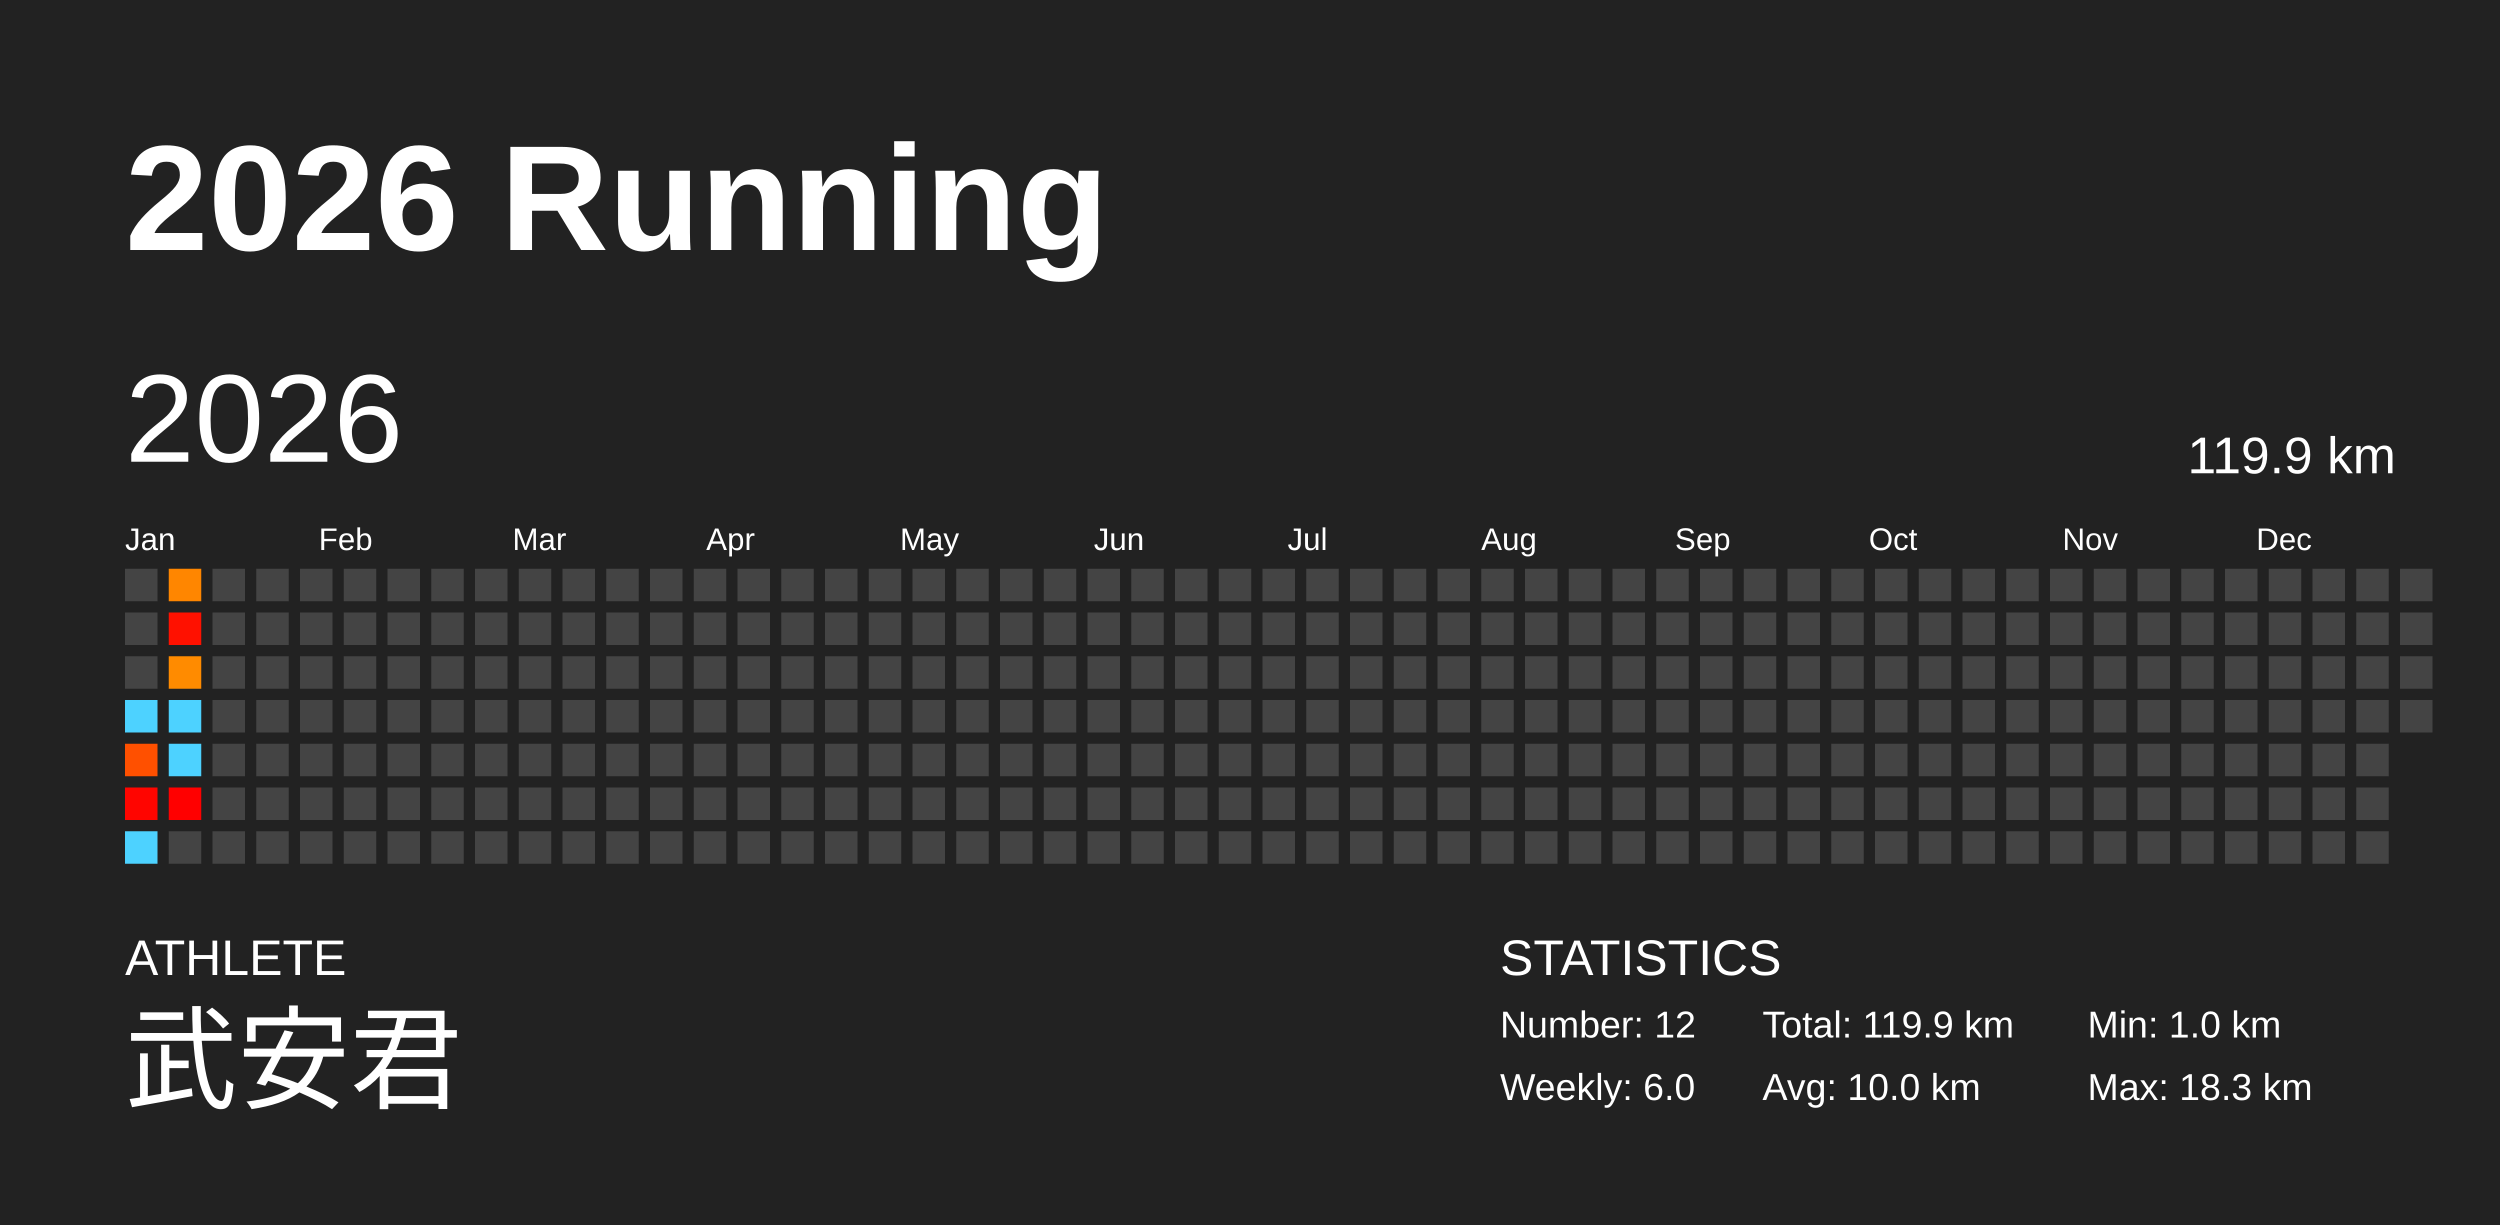
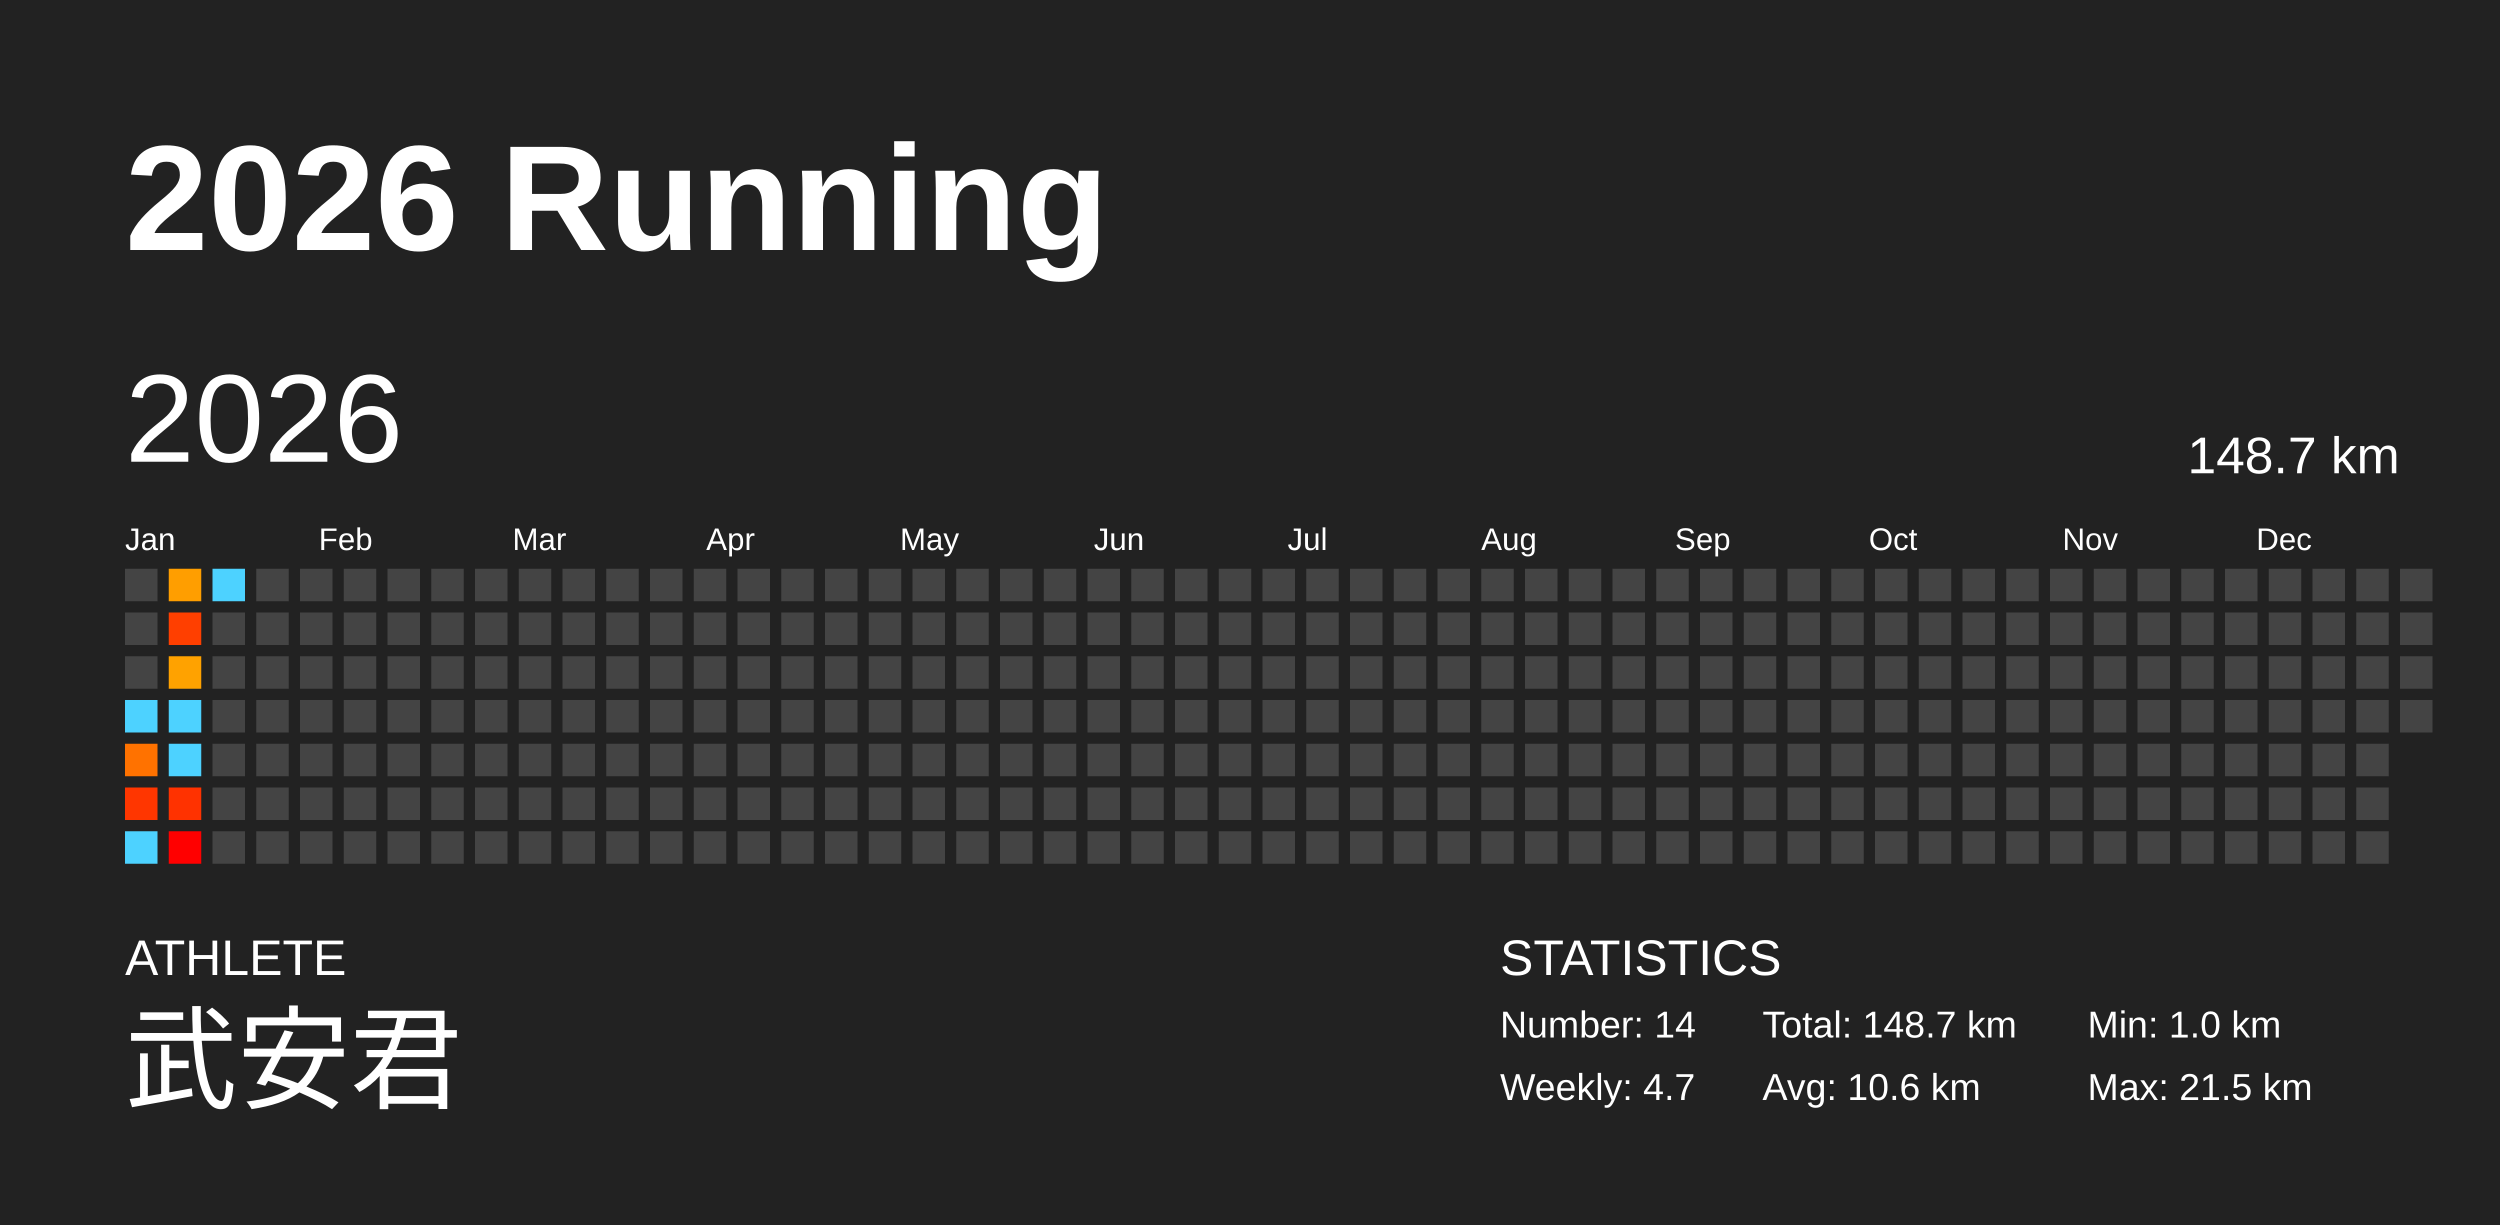
<svg xmlns="http://www.w3.org/2000/svg" baseProfile="full" height="98mm" version="1.1" viewBox="0,0,200,98" width="200mm">
  <defs />
  <rect fill="#222222" height="98" width="200" x="0" y="0" />
  <text fill="#FFFFFF" style="font-size:12px; font-family:Arial; font-weight:bold;" x="10" y="20">2026 Running</text>
  <text fill="#FFFFFF" style="font-size:4px; font-family:Arial" x="10" y="78">ATHLETE</text>
  <text fill="#FFFFFF" style="font-size:9px; font-family:Arial" x="10" y="88">武安君</text>
  <text fill="#FFFFFF" style="font-size:4px; font-family:Arial" x="120" y="78">STATISTICS</text>
-   <text fill="#FFFFFF" style="font-size:3px; font-family:Arial" x="120" y="83">Number: 12</text>
-   <text fill="#FFFFFF" style="font-size:3px; font-family:Arial" x="120" y="88">Weekly: 6.0</text>
-   <text fill="#FFFFFF" style="font-size:3px; font-family:Arial" x="141" y="83">Total: 119.9 km</text>
-   <text fill="#FFFFFF" style="font-size:3px; font-family:Arial" x="141" y="88">Avg: 10.0 km</text>
+   <text fill="#FFFFFF" style="font-size:3px; font-family:Arial" x="120" y="83">Number: 14</text>
+   <text fill="#FFFFFF" style="font-size:3px; font-family:Arial" x="120" y="88">Weekly: 4.7</text>
+   <text fill="#FFFFFF" style="font-size:3px; font-family:Arial" x="141" y="83">Total: 148.7 km</text>
+   <text fill="#FFFFFF" style="font-size:3px; font-family:Arial" x="141" y="88">Avg: 10.6 km</text>
  <text fill="#FFFFFF" style="font-size:3px; font-family:Arial" x="167" y="83">Min: 1.0 km</text>
-   <text fill="#FFFFFF" style="font-size:3px; font-family:Arial" x="167" y="88">Max: 18.3 km</text>
+   <text fill="#FFFFFF" style="font-size:3px; font-family:Arial" x="167" y="88">Max: 21.5 km</text>
  <text dominant-baseline="hanging" fill="#FFFFFF" style="font-size:10.0px; font-family:Arial;" x="10" y="30">2026</text>
-   <text dominant-baseline="hanging" fill="#FFFFFF" style="font-size:4.125px; font-family:Arial;" x="175" y="35">119.9 km</text>
+   <text dominant-baseline="hanging" fill="#FFFFFF" style="font-size:4.125px; font-family:Arial;" x="175" y="35">148.7 km</text>
  <text fill="#FFFFFF" style="font-size:2.5px; font-family:Arial" x="10.0" y="44">Jan</text>
  <text fill="#FFFFFF" style="font-size:2.5px; font-family:Arial" x="25.5" y="44">Feb</text>
  <text fill="#FFFFFF" style="font-size:2.5px; font-family:Arial" x="41.0" y="44">Mar</text>
  <text fill="#FFFFFF" style="font-size:2.5px; font-family:Arial" x="56.5" y="44">Apr</text>
  <text fill="#FFFFFF" style="font-size:2.5px; font-family:Arial" x="72.0" y="44">May</text>
  <text fill="#FFFFFF" style="font-size:2.5px; font-family:Arial" x="87.5" y="44">Jun</text>
  <text fill="#FFFFFF" style="font-size:2.5px; font-family:Arial" x="103.0" y="44">Jul</text>
  <text fill="#FFFFFF" style="font-size:2.5px; font-family:Arial" x="118.5" y="44">Aug</text>
  <text fill="#FFFFFF" style="font-size:2.5px; font-family:Arial" x="134.0" y="44">Sep</text>
  <text fill="#FFFFFF" style="font-size:2.5px; font-family:Arial" x="149.5" y="44">Oct</text>
  <text fill="#FFFFFF" style="font-size:2.5px; font-family:Arial" x="165.0" y="44">Nov</text>
  <text fill="#FFFFFF" style="font-size:2.5px; font-family:Arial" x="180.5" y="44">Dec</text>
  <rect fill="#444444" height="2.6" width="2.6" x="10.0" y="45.5" />
  <rect fill="#444444" height="2.6" width="2.6" x="10.0" y="49.0" />
  <rect fill="#444444" height="2.6" width="2.6" x="10.0" y="52.5" />
  <rect fill="#4dd2ff" height="2.6" width="2.6" x="10.0" y="56.0" />
-   <rect fill="#ff5000" height="2.6" width="2.6" x="10.0" y="59.5" />
-   <rect fill="#ff0500" height="2.6" width="2.6" x="10.0" y="63.0" />
+   <rect fill="#ff7200" height="2.6" width="2.6" x="10.0" y="59.5" />
+   <rect fill="#ff3600" height="2.6" width="2.6" x="10.0" y="63.0" />
  <rect fill="#4dd2ff" height="2.6" width="2.6" x="10.0" y="66.5" />
-   <rect fill="#ff8600" height="2.6" width="2.6" x="13.5" y="45.5" />
-   <rect fill="#ff1100" height="2.6" width="2.6" x="13.5" y="49.0" />
-   <rect fill="#ff8b00" height="2.6" width="2.6" x="13.5" y="52.5" />
+   <rect fill="#ff9e00" height="2.6" width="2.6" x="13.5" y="45.5" />
+   <rect fill="#ff3f00" height="2.6" width="2.6" x="13.5" y="49.0" />
+   <rect fill="#ffa200" height="2.6" width="2.6" x="13.5" y="52.5" />
  <rect fill="#4dd2ff" height="2.6" width="2.6" x="13.5" y="56.0" />
  <rect fill="#4dd2ff" height="2.6" width="2.6" x="13.5" y="59.5" />
-   <rect fill="#ff0000" height="2.6" width="2.6" x="13.5" y="63.0" />
-   <rect fill="#444444" height="2.6" width="2.6" x="13.5" y="66.5" />
-   <rect fill="#444444" height="2.6" width="2.6" x="17.0" y="45.5" />
+   <rect fill="#ff3200" height="2.6" width="2.6" x="13.5" y="63.0" />
+   <rect fill="red" height="2.6" width="2.6" x="13.5" y="66.5" />
+   <rect fill="#4dd2ff" height="2.6" width="2.6" x="17.0" y="45.5" />
  <rect fill="#444444" height="2.6" width="2.6" x="17.0" y="49.0" />
  <rect fill="#444444" height="2.6" width="2.6" x="17.0" y="52.5" />
  <rect fill="#444444" height="2.6" width="2.6" x="17.0" y="56.0" />
  <rect fill="#444444" height="2.6" width="2.6" x="17.0" y="59.5" />
  <rect fill="#444444" height="2.6" width="2.6" x="17.0" y="63.0" />
  <rect fill="#444444" height="2.6" width="2.6" x="17.0" y="66.5" />
  <rect fill="#444444" height="2.6" width="2.6" x="20.5" y="45.5" />
  <rect fill="#444444" height="2.6" width="2.6" x="20.5" y="49.0" />
  <rect fill="#444444" height="2.6" width="2.6" x="20.5" y="52.5" />
  <rect fill="#444444" height="2.6" width="2.6" x="20.5" y="56.0" />
  <rect fill="#444444" height="2.6" width="2.6" x="20.5" y="59.5" />
  <rect fill="#444444" height="2.6" width="2.6" x="20.5" y="63.0" />
  <rect fill="#444444" height="2.6" width="2.6" x="20.5" y="66.5" />
  <rect fill="#444444" height="2.6" width="2.6" x="24.0" y="45.5" />
  <rect fill="#444444" height="2.6" width="2.6" x="24.0" y="49.0" />
  <rect fill="#444444" height="2.6" width="2.6" x="24.0" y="52.5" />
  <rect fill="#444444" height="2.6" width="2.6" x="24.0" y="56.0" />
  <rect fill="#444444" height="2.6" width="2.6" x="24.0" y="59.5" />
  <rect fill="#444444" height="2.6" width="2.6" x="24.0" y="63.0" />
  <rect fill="#444444" height="2.6" width="2.6" x="24.0" y="66.5" />
  <rect fill="#444444" height="2.6" width="2.6" x="27.5" y="45.5" />
  <rect fill="#444444" height="2.6" width="2.6" x="27.5" y="49.0" />
  <rect fill="#444444" height="2.6" width="2.6" x="27.5" y="52.5" />
  <rect fill="#444444" height="2.6" width="2.6" x="27.5" y="56.0" />
  <rect fill="#444444" height="2.6" width="2.6" x="27.5" y="59.5" />
  <rect fill="#444444" height="2.6" width="2.6" x="27.5" y="63.0" />
  <rect fill="#444444" height="2.6" width="2.6" x="27.5" y="66.5" />
  <rect fill="#444444" height="2.6" width="2.6" x="31.0" y="45.5" />
  <rect fill="#444444" height="2.6" width="2.6" x="31.0" y="49.0" />
  <rect fill="#444444" height="2.6" width="2.6" x="31.0" y="52.5" />
  <rect fill="#444444" height="2.6" width="2.6" x="31.0" y="56.0" />
  <rect fill="#444444" height="2.6" width="2.6" x="31.0" y="59.5" />
  <rect fill="#444444" height="2.6" width="2.6" x="31.0" y="63.0" />
  <rect fill="#444444" height="2.6" width="2.6" x="31.0" y="66.5" />
  <rect fill="#444444" height="2.6" width="2.6" x="34.5" y="45.5" />
  <rect fill="#444444" height="2.6" width="2.6" x="34.5" y="49.0" />
  <rect fill="#444444" height="2.6" width="2.6" x="34.5" y="52.5" />
  <rect fill="#444444" height="2.6" width="2.6" x="34.5" y="56.0" />
  <rect fill="#444444" height="2.6" width="2.6" x="34.5" y="59.5" />
  <rect fill="#444444" height="2.6" width="2.6" x="34.5" y="63.0" />
  <rect fill="#444444" height="2.6" width="2.6" x="34.5" y="66.5" />
  <rect fill="#444444" height="2.6" width="2.6" x="38.0" y="45.5" />
  <rect fill="#444444" height="2.6" width="2.6" x="38.0" y="49.0" />
  <rect fill="#444444" height="2.6" width="2.6" x="38.0" y="52.5" />
  <rect fill="#444444" height="2.6" width="2.6" x="38.0" y="56.0" />
  <rect fill="#444444" height="2.6" width="2.6" x="38.0" y="59.5" />
  <rect fill="#444444" height="2.6" width="2.6" x="38.0" y="63.0" />
  <rect fill="#444444" height="2.6" width="2.6" x="38.0" y="66.5" />
  <rect fill="#444444" height="2.6" width="2.6" x="41.5" y="45.5" />
  <rect fill="#444444" height="2.6" width="2.6" x="41.5" y="49.0" />
  <rect fill="#444444" height="2.6" width="2.6" x="41.5" y="52.5" />
  <rect fill="#444444" height="2.6" width="2.6" x="41.5" y="56.0" />
  <rect fill="#444444" height="2.6" width="2.6" x="41.5" y="59.5" />
  <rect fill="#444444" height="2.6" width="2.6" x="41.5" y="63.0" />
  <rect fill="#444444" height="2.6" width="2.6" x="41.5" y="66.5" />
  <rect fill="#444444" height="2.6" width="2.6" x="45.0" y="45.5" />
  <rect fill="#444444" height="2.6" width="2.6" x="45.0" y="49.0" />
  <rect fill="#444444" height="2.6" width="2.6" x="45.0" y="52.5" />
  <rect fill="#444444" height="2.6" width="2.6" x="45.0" y="56.0" />
  <rect fill="#444444" height="2.6" width="2.6" x="45.0" y="59.5" />
  <rect fill="#444444" height="2.6" width="2.6" x="45.0" y="63.0" />
  <rect fill="#444444" height="2.6" width="2.6" x="45.0" y="66.5" />
  <rect fill="#444444" height="2.6" width="2.6" x="48.5" y="45.5" />
  <rect fill="#444444" height="2.6" width="2.6" x="48.5" y="49.0" />
  <rect fill="#444444" height="2.6" width="2.6" x="48.5" y="52.5" />
  <rect fill="#444444" height="2.6" width="2.6" x="48.5" y="56.0" />
  <rect fill="#444444" height="2.6" width="2.6" x="48.5" y="59.5" />
  <rect fill="#444444" height="2.6" width="2.6" x="48.5" y="63.0" />
  <rect fill="#444444" height="2.6" width="2.6" x="48.5" y="66.5" />
  <rect fill="#444444" height="2.6" width="2.6" x="52.0" y="45.5" />
  <rect fill="#444444" height="2.6" width="2.6" x="52.0" y="49.0" />
  <rect fill="#444444" height="2.6" width="2.6" x="52.0" y="52.5" />
  <rect fill="#444444" height="2.6" width="2.6" x="52.0" y="56.0" />
  <rect fill="#444444" height="2.6" width="2.6" x="52.0" y="59.5" />
  <rect fill="#444444" height="2.6" width="2.6" x="52.0" y="63.0" />
  <rect fill="#444444" height="2.6" width="2.6" x="52.0" y="66.5" />
  <rect fill="#444444" height="2.6" width="2.6" x="55.5" y="45.5" />
  <rect fill="#444444" height="2.6" width="2.6" x="55.5" y="49.0" />
  <rect fill="#444444" height="2.6" width="2.6" x="55.5" y="52.5" />
  <rect fill="#444444" height="2.6" width="2.6" x="55.5" y="56.0" />
  <rect fill="#444444" height="2.6" width="2.6" x="55.5" y="59.5" />
  <rect fill="#444444" height="2.6" width="2.6" x="55.5" y="63.0" />
  <rect fill="#444444" height="2.6" width="2.6" x="55.5" y="66.5" />
  <rect fill="#444444" height="2.6" width="2.6" x="59.0" y="45.5" />
  <rect fill="#444444" height="2.6" width="2.6" x="59.0" y="49.0" />
  <rect fill="#444444" height="2.6" width="2.6" x="59.0" y="52.5" />
  <rect fill="#444444" height="2.6" width="2.6" x="59.0" y="56.0" />
  <rect fill="#444444" height="2.6" width="2.6" x="59.0" y="59.5" />
  <rect fill="#444444" height="2.6" width="2.6" x="59.0" y="63.0" />
  <rect fill="#444444" height="2.6" width="2.6" x="59.0" y="66.5" />
  <rect fill="#444444" height="2.6" width="2.6" x="62.5" y="45.5" />
  <rect fill="#444444" height="2.6" width="2.6" x="62.5" y="49.0" />
  <rect fill="#444444" height="2.6" width="2.6" x="62.5" y="52.5" />
  <rect fill="#444444" height="2.6" width="2.6" x="62.5" y="56.0" />
  <rect fill="#444444" height="2.6" width="2.6" x="62.5" y="59.5" />
  <rect fill="#444444" height="2.6" width="2.6" x="62.5" y="63.0" />
  <rect fill="#444444" height="2.6" width="2.6" x="62.5" y="66.5" />
  <rect fill="#444444" height="2.6" width="2.6" x="66.0" y="45.5" />
  <rect fill="#444444" height="2.6" width="2.6" x="66.0" y="49.0" />
  <rect fill="#444444" height="2.6" width="2.6" x="66.0" y="52.5" />
  <rect fill="#444444" height="2.6" width="2.6" x="66.0" y="56.0" />
  <rect fill="#444444" height="2.6" width="2.6" x="66.0" y="59.5" />
  <rect fill="#444444" height="2.6" width="2.6" x="66.0" y="63.0" />
  <rect fill="#444444" height="2.6" width="2.6" x="66.0" y="66.5" />
  <rect fill="#444444" height="2.6" width="2.6" x="69.5" y="45.5" />
  <rect fill="#444444" height="2.6" width="2.6" x="69.5" y="49.0" />
  <rect fill="#444444" height="2.6" width="2.6" x="69.5" y="52.5" />
  <rect fill="#444444" height="2.6" width="2.6" x="69.5" y="56.0" />
  <rect fill="#444444" height="2.6" width="2.6" x="69.5" y="59.5" />
  <rect fill="#444444" height="2.6" width="2.6" x="69.5" y="63.0" />
  <rect fill="#444444" height="2.6" width="2.6" x="69.5" y="66.5" />
  <rect fill="#444444" height="2.6" width="2.6" x="73.0" y="45.5" />
  <rect fill="#444444" height="2.6" width="2.6" x="73.0" y="49.0" />
  <rect fill="#444444" height="2.6" width="2.6" x="73.0" y="52.5" />
  <rect fill="#444444" height="2.6" width="2.6" x="73.0" y="56.0" />
  <rect fill="#444444" height="2.6" width="2.6" x="73.0" y="59.5" />
  <rect fill="#444444" height="2.6" width="2.6" x="73.0" y="63.0" />
  <rect fill="#444444" height="2.6" width="2.6" x="73.0" y="66.5" />
  <rect fill="#444444" height="2.6" width="2.6" x="76.5" y="45.5" />
  <rect fill="#444444" height="2.6" width="2.6" x="76.5" y="49.0" />
  <rect fill="#444444" height="2.6" width="2.6" x="76.5" y="52.5" />
  <rect fill="#444444" height="2.6" width="2.6" x="76.5" y="56.0" />
  <rect fill="#444444" height="2.6" width="2.6" x="76.5" y="59.5" />
  <rect fill="#444444" height="2.6" width="2.6" x="76.5" y="63.0" />
  <rect fill="#444444" height="2.6" width="2.6" x="76.5" y="66.5" />
  <rect fill="#444444" height="2.6" width="2.6" x="80.0" y="45.5" />
  <rect fill="#444444" height="2.6" width="2.6" x="80.0" y="49.0" />
  <rect fill="#444444" height="2.6" width="2.6" x="80.0" y="52.5" />
  <rect fill="#444444" height="2.6" width="2.6" x="80.0" y="56.0" />
  <rect fill="#444444" height="2.6" width="2.6" x="80.0" y="59.5" />
  <rect fill="#444444" height="2.6" width="2.6" x="80.0" y="63.0" />
  <rect fill="#444444" height="2.6" width="2.6" x="80.0" y="66.5" />
  <rect fill="#444444" height="2.6" width="2.6" x="83.5" y="45.5" />
  <rect fill="#444444" height="2.6" width="2.6" x="83.5" y="49.0" />
  <rect fill="#444444" height="2.6" width="2.6" x="83.5" y="52.5" />
  <rect fill="#444444" height="2.6" width="2.6" x="83.5" y="56.0" />
  <rect fill="#444444" height="2.6" width="2.6" x="83.5" y="59.5" />
  <rect fill="#444444" height="2.6" width="2.6" x="83.5" y="63.0" />
  <rect fill="#444444" height="2.6" width="2.6" x="83.5" y="66.5" />
  <rect fill="#444444" height="2.6" width="2.6" x="87.0" y="45.5" />
  <rect fill="#444444" height="2.6" width="2.6" x="87.0" y="49.0" />
  <rect fill="#444444" height="2.6" width="2.6" x="87.0" y="52.5" />
  <rect fill="#444444" height="2.6" width="2.6" x="87.0" y="56.0" />
  <rect fill="#444444" height="2.6" width="2.6" x="87.0" y="59.5" />
  <rect fill="#444444" height="2.6" width="2.6" x="87.0" y="63.0" />
  <rect fill="#444444" height="2.6" width="2.6" x="87.0" y="66.5" />
  <rect fill="#444444" height="2.6" width="2.6" x="90.5" y="45.5" />
  <rect fill="#444444" height="2.6" width="2.6" x="90.5" y="49.0" />
  <rect fill="#444444" height="2.6" width="2.6" x="90.5" y="52.5" />
  <rect fill="#444444" height="2.6" width="2.6" x="90.5" y="56.0" />
  <rect fill="#444444" height="2.6" width="2.6" x="90.5" y="59.5" />
  <rect fill="#444444" height="2.6" width="2.6" x="90.5" y="63.0" />
  <rect fill="#444444" height="2.6" width="2.6" x="90.5" y="66.5" />
  <rect fill="#444444" height="2.6" width="2.6" x="94.0" y="45.5" />
  <rect fill="#444444" height="2.6" width="2.6" x="94.0" y="49.0" />
  <rect fill="#444444" height="2.6" width="2.6" x="94.0" y="52.5" />
  <rect fill="#444444" height="2.6" width="2.6" x="94.0" y="56.0" />
  <rect fill="#444444" height="2.6" width="2.6" x="94.0" y="59.5" />
  <rect fill="#444444" height="2.6" width="2.6" x="94.0" y="63.0" />
  <rect fill="#444444" height="2.6" width="2.6" x="94.0" y="66.5" />
  <rect fill="#444444" height="2.6" width="2.6" x="97.5" y="45.5" />
  <rect fill="#444444" height="2.6" width="2.6" x="97.5" y="49.0" />
  <rect fill="#444444" height="2.6" width="2.6" x="97.5" y="52.5" />
  <rect fill="#444444" height="2.6" width="2.6" x="97.5" y="56.0" />
  <rect fill="#444444" height="2.6" width="2.6" x="97.5" y="59.5" />
  <rect fill="#444444" height="2.6" width="2.6" x="97.5" y="63.0" />
  <rect fill="#444444" height="2.6" width="2.6" x="97.5" y="66.5" />
  <rect fill="#444444" height="2.6" width="2.6" x="101.0" y="45.5" />
  <rect fill="#444444" height="2.6" width="2.6" x="101.0" y="49.0" />
  <rect fill="#444444" height="2.6" width="2.6" x="101.0" y="52.5" />
  <rect fill="#444444" height="2.6" width="2.6" x="101.0" y="56.0" />
  <rect fill="#444444" height="2.6" width="2.6" x="101.0" y="59.5" />
  <rect fill="#444444" height="2.6" width="2.6" x="101.0" y="63.0" />
  <rect fill="#444444" height="2.6" width="2.6" x="101.0" y="66.5" />
  <rect fill="#444444" height="2.6" width="2.6" x="104.5" y="45.5" />
  <rect fill="#444444" height="2.6" width="2.6" x="104.5" y="49.0" />
  <rect fill="#444444" height="2.6" width="2.6" x="104.5" y="52.5" />
  <rect fill="#444444" height="2.6" width="2.6" x="104.5" y="56.0" />
  <rect fill="#444444" height="2.6" width="2.6" x="104.5" y="59.5" />
  <rect fill="#444444" height="2.6" width="2.6" x="104.5" y="63.0" />
  <rect fill="#444444" height="2.6" width="2.6" x="104.5" y="66.5" />
  <rect fill="#444444" height="2.6" width="2.6" x="108.0" y="45.5" />
  <rect fill="#444444" height="2.6" width="2.6" x="108.0" y="49.0" />
  <rect fill="#444444" height="2.6" width="2.6" x="108.0" y="52.5" />
  <rect fill="#444444" height="2.6" width="2.6" x="108.0" y="56.0" />
  <rect fill="#444444" height="2.6" width="2.6" x="108.0" y="59.5" />
  <rect fill="#444444" height="2.6" width="2.6" x="108.0" y="63.0" />
  <rect fill="#444444" height="2.6" width="2.6" x="108.0" y="66.5" />
  <rect fill="#444444" height="2.6" width="2.6" x="111.5" y="45.5" />
  <rect fill="#444444" height="2.6" width="2.6" x="111.5" y="49.0" />
  <rect fill="#444444" height="2.6" width="2.6" x="111.5" y="52.5" />
  <rect fill="#444444" height="2.6" width="2.6" x="111.5" y="56.0" />
  <rect fill="#444444" height="2.6" width="2.6" x="111.5" y="59.5" />
  <rect fill="#444444" height="2.6" width="2.6" x="111.5" y="63.0" />
  <rect fill="#444444" height="2.6" width="2.6" x="111.5" y="66.5" />
  <rect fill="#444444" height="2.6" width="2.6" x="115.0" y="45.5" />
  <rect fill="#444444" height="2.6" width="2.6" x="115.0" y="49.0" />
  <rect fill="#444444" height="2.6" width="2.6" x="115.0" y="52.5" />
  <rect fill="#444444" height="2.6" width="2.6" x="115.0" y="56.0" />
  <rect fill="#444444" height="2.6" width="2.6" x="115.0" y="59.5" />
  <rect fill="#444444" height="2.6" width="2.6" x="115.0" y="63.0" />
  <rect fill="#444444" height="2.6" width="2.6" x="115.0" y="66.5" />
  <rect fill="#444444" height="2.6" width="2.6" x="118.5" y="45.5" />
  <rect fill="#444444" height="2.6" width="2.6" x="118.5" y="49.0" />
  <rect fill="#444444" height="2.6" width="2.6" x="118.5" y="52.5" />
  <rect fill="#444444" height="2.6" width="2.6" x="118.5" y="56.0" />
  <rect fill="#444444" height="2.6" width="2.6" x="118.5" y="59.5" />
  <rect fill="#444444" height="2.6" width="2.6" x="118.5" y="63.0" />
  <rect fill="#444444" height="2.6" width="2.6" x="118.5" y="66.5" />
  <rect fill="#444444" height="2.6" width="2.6" x="122.0" y="45.5" />
  <rect fill="#444444" height="2.6" width="2.6" x="122.0" y="49.0" />
  <rect fill="#444444" height="2.6" width="2.6" x="122.0" y="52.5" />
  <rect fill="#444444" height="2.6" width="2.6" x="122.0" y="56.0" />
  <rect fill="#444444" height="2.6" width="2.6" x="122.0" y="59.5" />
  <rect fill="#444444" height="2.6" width="2.6" x="122.0" y="63.0" />
  <rect fill="#444444" height="2.6" width="2.6" x="122.0" y="66.5" />
  <rect fill="#444444" height="2.6" width="2.6" x="125.5" y="45.5" />
  <rect fill="#444444" height="2.6" width="2.6" x="125.5" y="49.0" />
  <rect fill="#444444" height="2.6" width="2.6" x="125.5" y="52.5" />
  <rect fill="#444444" height="2.6" width="2.6" x="125.5" y="56.0" />
  <rect fill="#444444" height="2.6" width="2.6" x="125.5" y="59.5" />
  <rect fill="#444444" height="2.6" width="2.6" x="125.5" y="63.0" />
  <rect fill="#444444" height="2.6" width="2.6" x="125.5" y="66.5" />
  <rect fill="#444444" height="2.6" width="2.6" x="129.0" y="45.5" />
  <rect fill="#444444" height="2.6" width="2.6" x="129.0" y="49.0" />
  <rect fill="#444444" height="2.6" width="2.6" x="129.0" y="52.5" />
  <rect fill="#444444" height="2.6" width="2.6" x="129.0" y="56.0" />
  <rect fill="#444444" height="2.6" width="2.6" x="129.0" y="59.5" />
  <rect fill="#444444" height="2.6" width="2.6" x="129.0" y="63.0" />
  <rect fill="#444444" height="2.6" width="2.6" x="129.0" y="66.5" />
  <rect fill="#444444" height="2.6" width="2.6" x="132.5" y="45.5" />
  <rect fill="#444444" height="2.6" width="2.6" x="132.5" y="49.0" />
  <rect fill="#444444" height="2.6" width="2.6" x="132.5" y="52.5" />
  <rect fill="#444444" height="2.6" width="2.6" x="132.5" y="56.0" />
  <rect fill="#444444" height="2.6" width="2.6" x="132.5" y="59.5" />
  <rect fill="#444444" height="2.6" width="2.6" x="132.5" y="63.0" />
  <rect fill="#444444" height="2.6" width="2.6" x="132.5" y="66.5" />
  <rect fill="#444444" height="2.6" width="2.6" x="136.0" y="45.5" />
  <rect fill="#444444" height="2.6" width="2.6" x="136.0" y="49.0" />
  <rect fill="#444444" height="2.6" width="2.6" x="136.0" y="52.5" />
  <rect fill="#444444" height="2.6" width="2.6" x="136.0" y="56.0" />
  <rect fill="#444444" height="2.6" width="2.6" x="136.0" y="59.5" />
  <rect fill="#444444" height="2.6" width="2.6" x="136.0" y="63.0" />
  <rect fill="#444444" height="2.6" width="2.6" x="136.0" y="66.5" />
  <rect fill="#444444" height="2.6" width="2.6" x="139.5" y="45.5" />
  <rect fill="#444444" height="2.6" width="2.6" x="139.5" y="49.0" />
  <rect fill="#444444" height="2.6" width="2.6" x="139.5" y="52.5" />
  <rect fill="#444444" height="2.6" width="2.6" x="139.5" y="56.0" />
  <rect fill="#444444" height="2.6" width="2.6" x="139.5" y="59.5" />
  <rect fill="#444444" height="2.6" width="2.6" x="139.5" y="63.0" />
  <rect fill="#444444" height="2.6" width="2.6" x="139.5" y="66.5" />
  <rect fill="#444444" height="2.6" width="2.6" x="143.0" y="45.5" />
  <rect fill="#444444" height="2.6" width="2.6" x="143.0" y="49.0" />
  <rect fill="#444444" height="2.6" width="2.6" x="143.0" y="52.5" />
  <rect fill="#444444" height="2.6" width="2.6" x="143.0" y="56.0" />
  <rect fill="#444444" height="2.6" width="2.6" x="143.0" y="59.5" />
  <rect fill="#444444" height="2.6" width="2.6" x="143.0" y="63.0" />
  <rect fill="#444444" height="2.6" width="2.6" x="143.0" y="66.5" />
  <rect fill="#444444" height="2.6" width="2.6" x="146.5" y="45.5" />
  <rect fill="#444444" height="2.6" width="2.6" x="146.5" y="49.0" />
  <rect fill="#444444" height="2.6" width="2.6" x="146.5" y="52.5" />
  <rect fill="#444444" height="2.6" width="2.6" x="146.5" y="56.0" />
  <rect fill="#444444" height="2.6" width="2.6" x="146.5" y="59.5" />
  <rect fill="#444444" height="2.6" width="2.6" x="146.5" y="63.0" />
  <rect fill="#444444" height="2.6" width="2.6" x="146.5" y="66.5" />
  <rect fill="#444444" height="2.6" width="2.6" x="150.0" y="45.5" />
  <rect fill="#444444" height="2.6" width="2.6" x="150.0" y="49.0" />
  <rect fill="#444444" height="2.6" width="2.6" x="150.0" y="52.5" />
  <rect fill="#444444" height="2.6" width="2.6" x="150.0" y="56.0" />
  <rect fill="#444444" height="2.6" width="2.6" x="150.0" y="59.5" />
  <rect fill="#444444" height="2.6" width="2.6" x="150.0" y="63.0" />
  <rect fill="#444444" height="2.6" width="2.6" x="150.0" y="66.5" />
  <rect fill="#444444" height="2.6" width="2.6" x="153.5" y="45.5" />
  <rect fill="#444444" height="2.6" width="2.6" x="153.5" y="49.0" />
  <rect fill="#444444" height="2.6" width="2.6" x="153.5" y="52.5" />
  <rect fill="#444444" height="2.6" width="2.6" x="153.5" y="56.0" />
  <rect fill="#444444" height="2.6" width="2.6" x="153.5" y="59.5" />
  <rect fill="#444444" height="2.6" width="2.6" x="153.5" y="63.0" />
  <rect fill="#444444" height="2.6" width="2.6" x="153.5" y="66.5" />
  <rect fill="#444444" height="2.6" width="2.6" x="157.0" y="45.5" />
  <rect fill="#444444" height="2.6" width="2.6" x="157.0" y="49.0" />
  <rect fill="#444444" height="2.6" width="2.6" x="157.0" y="52.5" />
  <rect fill="#444444" height="2.6" width="2.6" x="157.0" y="56.0" />
  <rect fill="#444444" height="2.6" width="2.6" x="157.0" y="59.5" />
  <rect fill="#444444" height="2.6" width="2.6" x="157.0" y="63.0" />
  <rect fill="#444444" height="2.6" width="2.6" x="157.0" y="66.5" />
  <rect fill="#444444" height="2.6" width="2.6" x="160.5" y="45.5" />
  <rect fill="#444444" height="2.6" width="2.6" x="160.5" y="49.0" />
  <rect fill="#444444" height="2.6" width="2.6" x="160.5" y="52.5" />
  <rect fill="#444444" height="2.6" width="2.6" x="160.5" y="56.0" />
  <rect fill="#444444" height="2.6" width="2.6" x="160.5" y="59.5" />
  <rect fill="#444444" height="2.6" width="2.6" x="160.5" y="63.0" />
  <rect fill="#444444" height="2.6" width="2.6" x="160.5" y="66.5" />
  <rect fill="#444444" height="2.6" width="2.6" x="164.0" y="45.5" />
  <rect fill="#444444" height="2.6" width="2.6" x="164.0" y="49.0" />
  <rect fill="#444444" height="2.6" width="2.6" x="164.0" y="52.5" />
  <rect fill="#444444" height="2.6" width="2.6" x="164.0" y="56.0" />
  <rect fill="#444444" height="2.6" width="2.6" x="164.0" y="59.5" />
  <rect fill="#444444" height="2.6" width="2.6" x="164.0" y="63.0" />
  <rect fill="#444444" height="2.6" width="2.6" x="164.0" y="66.5" />
  <rect fill="#444444" height="2.6" width="2.6" x="167.5" y="45.5" />
  <rect fill="#444444" height="2.6" width="2.6" x="167.5" y="49.0" />
  <rect fill="#444444" height="2.6" width="2.6" x="167.5" y="52.5" />
  <rect fill="#444444" height="2.6" width="2.6" x="167.5" y="56.0" />
  <rect fill="#444444" height="2.6" width="2.6" x="167.5" y="59.5" />
  <rect fill="#444444" height="2.6" width="2.6" x="167.5" y="63.0" />
  <rect fill="#444444" height="2.6" width="2.6" x="167.5" y="66.5" />
  <rect fill="#444444" height="2.6" width="2.6" x="171.0" y="45.5" />
  <rect fill="#444444" height="2.6" width="2.6" x="171.0" y="49.0" />
  <rect fill="#444444" height="2.6" width="2.6" x="171.0" y="52.5" />
  <rect fill="#444444" height="2.6" width="2.6" x="171.0" y="56.0" />
  <rect fill="#444444" height="2.6" width="2.6" x="171.0" y="59.5" />
  <rect fill="#444444" height="2.6" width="2.6" x="171.0" y="63.0" />
  <rect fill="#444444" height="2.6" width="2.6" x="171.0" y="66.5" />
  <rect fill="#444444" height="2.6" width="2.6" x="174.5" y="45.5" />
  <rect fill="#444444" height="2.6" width="2.6" x="174.5" y="49.0" />
  <rect fill="#444444" height="2.6" width="2.6" x="174.5" y="52.5" />
  <rect fill="#444444" height="2.6" width="2.6" x="174.5" y="56.0" />
  <rect fill="#444444" height="2.6" width="2.6" x="174.5" y="59.5" />
  <rect fill="#444444" height="2.6" width="2.6" x="174.5" y="63.0" />
  <rect fill="#444444" height="2.6" width="2.6" x="174.5" y="66.5" />
  <rect fill="#444444" height="2.6" width="2.6" x="178.0" y="45.5" />
  <rect fill="#444444" height="2.6" width="2.6" x="178.0" y="49.0" />
  <rect fill="#444444" height="2.6" width="2.6" x="178.0" y="52.5" />
  <rect fill="#444444" height="2.6" width="2.6" x="178.0" y="56.0" />
  <rect fill="#444444" height="2.6" width="2.6" x="178.0" y="59.5" />
  <rect fill="#444444" height="2.6" width="2.6" x="178.0" y="63.0" />
  <rect fill="#444444" height="2.6" width="2.6" x="178.0" y="66.5" />
  <rect fill="#444444" height="2.6" width="2.6" x="181.5" y="45.5" />
  <rect fill="#444444" height="2.6" width="2.6" x="181.5" y="49.0" />
  <rect fill="#444444" height="2.6" width="2.6" x="181.5" y="52.5" />
  <rect fill="#444444" height="2.6" width="2.6" x="181.5" y="56.0" />
  <rect fill="#444444" height="2.6" width="2.6" x="181.5" y="59.5" />
  <rect fill="#444444" height="2.6" width="2.6" x="181.5" y="63.0" />
  <rect fill="#444444" height="2.6" width="2.6" x="181.5" y="66.5" />
  <rect fill="#444444" height="2.6" width="2.6" x="185.0" y="45.5" />
  <rect fill="#444444" height="2.6" width="2.6" x="185.0" y="49.0" />
  <rect fill="#444444" height="2.6" width="2.6" x="185.0" y="52.5" />
  <rect fill="#444444" height="2.6" width="2.6" x="185.0" y="56.0" />
  <rect fill="#444444" height="2.6" width="2.6" x="185.0" y="59.5" />
  <rect fill="#444444" height="2.6" width="2.6" x="185.0" y="63.0" />
  <rect fill="#444444" height="2.6" width="2.6" x="185.0" y="66.5" />
  <rect fill="#444444" height="2.6" width="2.6" x="188.5" y="45.5" />
  <rect fill="#444444" height="2.6" width="2.6" x="188.5" y="49.0" />
  <rect fill="#444444" height="2.6" width="2.6" x="188.5" y="52.5" />
  <rect fill="#444444" height="2.6" width="2.6" x="188.5" y="56.0" />
  <rect fill="#444444" height="2.6" width="2.6" x="188.5" y="59.5" />
  <rect fill="#444444" height="2.6" width="2.6" x="188.5" y="63.0" />
  <rect fill="#444444" height="2.6" width="2.6" x="188.5" y="66.5" />
  <rect fill="#444444" height="2.6" width="2.6" x="192.0" y="45.5" />
  <rect fill="#444444" height="2.6" width="2.6" x="192.0" y="49.0" />
  <rect fill="#444444" height="2.6" width="2.6" x="192.0" y="52.5" />
  <rect fill="#444444" height="2.6" width="2.6" x="192.0" y="56.0" />
</svg>
